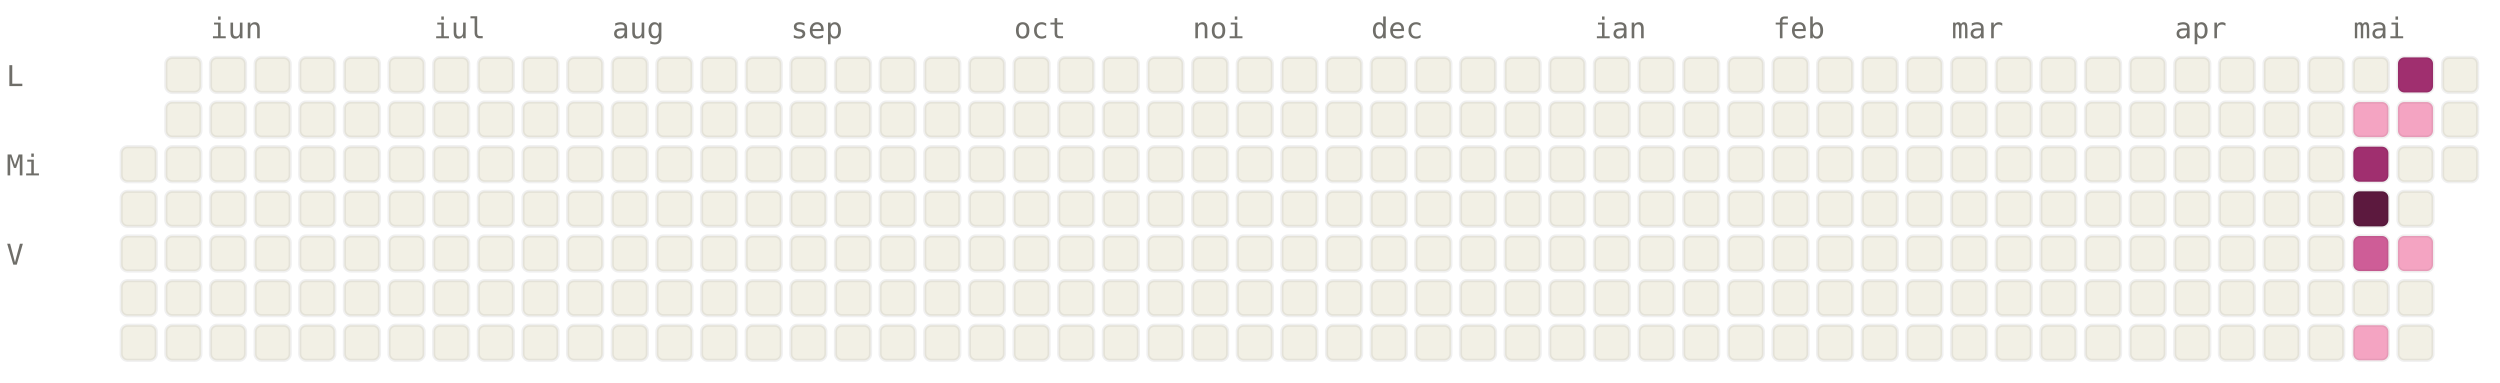
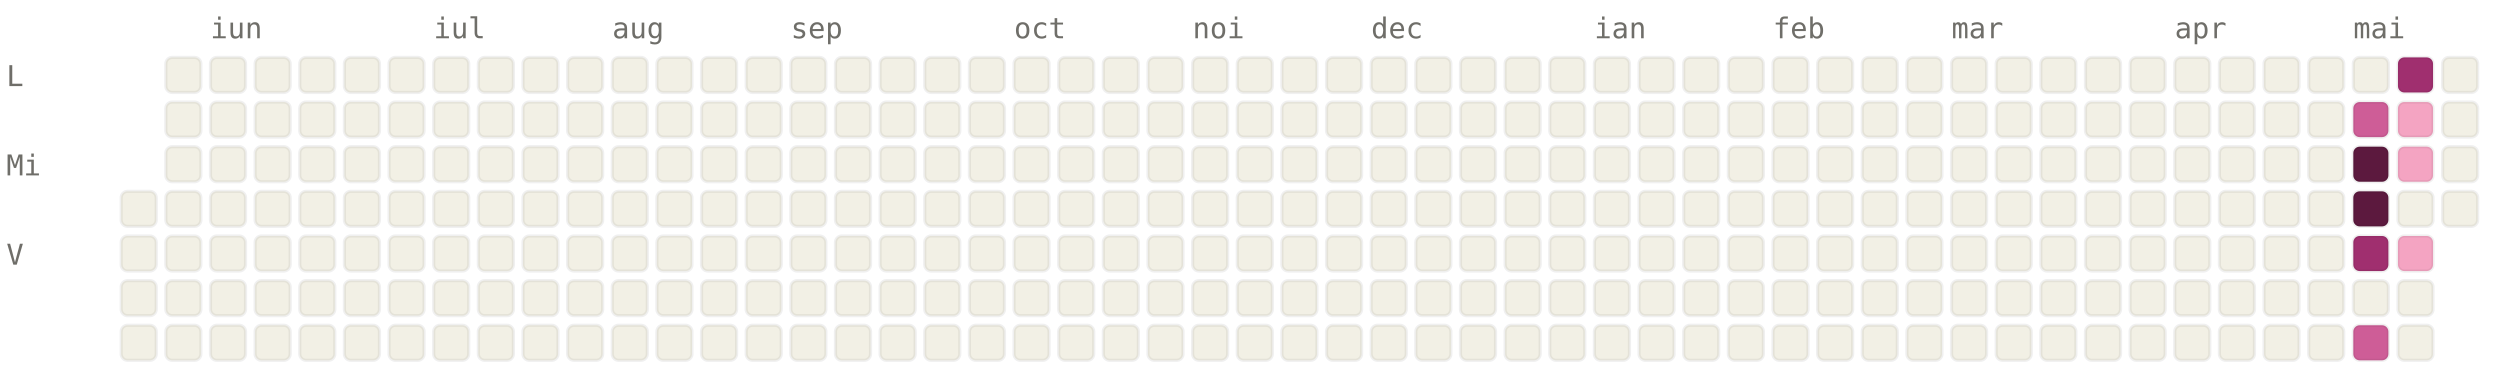
<svg xmlns="http://www.w3.org/2000/svg" viewBox="0 0 784 120" width="784" height="120" font-family="ui-monospace, SFMono-Regular, Menlo, monospace" font-size="9">
  <style>.l0{fill:#F2F0E5;stroke:rgba(0,0,0,0.06)}.l1{fill:#F4A4C2;stroke:rgba(0,0,0,0.06)}.l2{fill:#CE5D97;stroke:rgba(0,0,0,0.06)}.l3{fill:#A02F6F;stroke:rgba(0,0,0,0.06)}.l4{fill:#5C193E;stroke:rgba(0,0,0,0.06)}.lbl{fill:#6F6E69}@media (prefers-color-scheme: dark){.l0{fill:#1C1B1A;stroke:rgba(255,255,255,0.04)}.l1{fill:#451033;stroke:rgba(255,255,255,0.04)}.l2{fill:#751F4F;stroke:rgba(255,255,255,0.04)}.l3{fill:#CE5D97;stroke:rgba(255,255,255,0.04)}.l4{fill:#F4A4C2;stroke:rgba(255,255,255,0.04)}.lbl{fill:#878580}}</style>
  <text x="66" y="12" class="lbl">iun</text>
  <text x="136" y="12" class="lbl">iul</text>
  <text x="192" y="12" class="lbl">aug</text>
  <text x="248" y="12" class="lbl">sep</text>
  <text x="318" y="12" class="lbl">oct</text>
  <text x="374" y="12" class="lbl">noi</text>
  <text x="430" y="12" class="lbl">dec</text>
  <text x="500" y="12" class="lbl">ian</text>
  <text x="556" y="12" class="lbl">feb</text>
  <text x="612" y="12" class="lbl">mar</text>
  <text x="682" y="12" class="lbl">apr</text>
  <text x="738" y="12" class="lbl">mai</text>
  <text x="2" y="27" class="lbl">L</text>
  <text x="2" y="55" class="lbl">Mi</text>
  <text x="2" y="83" class="lbl">V</text>
-   <rect x="38" y="46" width="11" height="11" rx="2" ry="2" class="l0" />
  <rect x="38" y="60" width="11" height="11" rx="2" ry="2" class="l0" />
  <rect x="38" y="74" width="11" height="11" rx="2" ry="2" class="l0" />
  <rect x="38" y="88" width="11" height="11" rx="2" ry="2" class="l0" />
  <rect x="38" y="102" width="11" height="11" rx="2" ry="2" class="l0" />
  <rect x="52" y="18" width="11" height="11" rx="2" ry="2" class="l0" />
  <rect x="52" y="32" width="11" height="11" rx="2" ry="2" class="l0" />
  <rect x="52" y="46" width="11" height="11" rx="2" ry="2" class="l0" />
  <rect x="52" y="60" width="11" height="11" rx="2" ry="2" class="l0" />
  <rect x="52" y="74" width="11" height="11" rx="2" ry="2" class="l0" />
  <rect x="52" y="88" width="11" height="11" rx="2" ry="2" class="l0" />
  <rect x="52" y="102" width="11" height="11" rx="2" ry="2" class="l0" />
  <rect x="66" y="18" width="11" height="11" rx="2" ry="2" class="l0" />
  <rect x="66" y="32" width="11" height="11" rx="2" ry="2" class="l0" />
  <rect x="66" y="46" width="11" height="11" rx="2" ry="2" class="l0" />
  <rect x="66" y="60" width="11" height="11" rx="2" ry="2" class="l0" />
  <rect x="66" y="74" width="11" height="11" rx="2" ry="2" class="l0" />
  <rect x="66" y="88" width="11" height="11" rx="2" ry="2" class="l0" />
  <rect x="66" y="102" width="11" height="11" rx="2" ry="2" class="l0" />
  <rect x="80" y="18" width="11" height="11" rx="2" ry="2" class="l0" />
  <rect x="80" y="32" width="11" height="11" rx="2" ry="2" class="l0" />
  <rect x="80" y="46" width="11" height="11" rx="2" ry="2" class="l0" />
  <rect x="80" y="60" width="11" height="11" rx="2" ry="2" class="l0" />
  <rect x="80" y="74" width="11" height="11" rx="2" ry="2" class="l0" />
  <rect x="80" y="88" width="11" height="11" rx="2" ry="2" class="l0" />
  <rect x="80" y="102" width="11" height="11" rx="2" ry="2" class="l0" />
  <rect x="94" y="18" width="11" height="11" rx="2" ry="2" class="l0" />
  <rect x="94" y="32" width="11" height="11" rx="2" ry="2" class="l0" />
  <rect x="94" y="46" width="11" height="11" rx="2" ry="2" class="l0" />
  <rect x="94" y="60" width="11" height="11" rx="2" ry="2" class="l0" />
  <rect x="94" y="74" width="11" height="11" rx="2" ry="2" class="l0" />
  <rect x="94" y="88" width="11" height="11" rx="2" ry="2" class="l0" />
  <rect x="94" y="102" width="11" height="11" rx="2" ry="2" class="l0" />
  <rect x="108" y="18" width="11" height="11" rx="2" ry="2" class="l0" />
  <rect x="108" y="32" width="11" height="11" rx="2" ry="2" class="l0" />
  <rect x="108" y="46" width="11" height="11" rx="2" ry="2" class="l0" />
  <rect x="108" y="60" width="11" height="11" rx="2" ry="2" class="l0" />
  <rect x="108" y="74" width="11" height="11" rx="2" ry="2" class="l0" />
  <rect x="108" y="88" width="11" height="11" rx="2" ry="2" class="l0" />
  <rect x="108" y="102" width="11" height="11" rx="2" ry="2" class="l0" />
  <rect x="122" y="18" width="11" height="11" rx="2" ry="2" class="l0" />
  <rect x="122" y="32" width="11" height="11" rx="2" ry="2" class="l0" />
  <rect x="122" y="46" width="11" height="11" rx="2" ry="2" class="l0" />
  <rect x="122" y="60" width="11" height="11" rx="2" ry="2" class="l0" />
  <rect x="122" y="74" width="11" height="11" rx="2" ry="2" class="l0" />
  <rect x="122" y="88" width="11" height="11" rx="2" ry="2" class="l0" />
  <rect x="122" y="102" width="11" height="11" rx="2" ry="2" class="l0" />
  <rect x="136" y="18" width="11" height="11" rx="2" ry="2" class="l0" />
  <rect x="136" y="32" width="11" height="11" rx="2" ry="2" class="l0" />
  <rect x="136" y="46" width="11" height="11" rx="2" ry="2" class="l0" />
  <rect x="136" y="60" width="11" height="11" rx="2" ry="2" class="l0" />
  <rect x="136" y="74" width="11" height="11" rx="2" ry="2" class="l0" />
  <rect x="136" y="88" width="11" height="11" rx="2" ry="2" class="l0" />
  <rect x="136" y="102" width="11" height="11" rx="2" ry="2" class="l0" />
  <rect x="150" y="18" width="11" height="11" rx="2" ry="2" class="l0" />
  <rect x="150" y="32" width="11" height="11" rx="2" ry="2" class="l0" />
  <rect x="150" y="46" width="11" height="11" rx="2" ry="2" class="l0" />
  <rect x="150" y="60" width="11" height="11" rx="2" ry="2" class="l0" />
  <rect x="150" y="74" width="11" height="11" rx="2" ry="2" class="l0" />
  <rect x="150" y="88" width="11" height="11" rx="2" ry="2" class="l0" />
  <rect x="150" y="102" width="11" height="11" rx="2" ry="2" class="l0" />
  <rect x="164" y="18" width="11" height="11" rx="2" ry="2" class="l0" />
  <rect x="164" y="32" width="11" height="11" rx="2" ry="2" class="l0" />
  <rect x="164" y="46" width="11" height="11" rx="2" ry="2" class="l0" />
  <rect x="164" y="60" width="11" height="11" rx="2" ry="2" class="l0" />
  <rect x="164" y="74" width="11" height="11" rx="2" ry="2" class="l0" />
  <rect x="164" y="88" width="11" height="11" rx="2" ry="2" class="l0" />
  <rect x="164" y="102" width="11" height="11" rx="2" ry="2" class="l0" />
  <rect x="178" y="18" width="11" height="11" rx="2" ry="2" class="l0" />
  <rect x="178" y="32" width="11" height="11" rx="2" ry="2" class="l0" />
  <rect x="178" y="46" width="11" height="11" rx="2" ry="2" class="l0" />
  <rect x="178" y="60" width="11" height="11" rx="2" ry="2" class="l0" />
  <rect x="178" y="74" width="11" height="11" rx="2" ry="2" class="l0" />
  <rect x="178" y="88" width="11" height="11" rx="2" ry="2" class="l0" />
  <rect x="178" y="102" width="11" height="11" rx="2" ry="2" class="l0" />
  <rect x="192" y="18" width="11" height="11" rx="2" ry="2" class="l0" />
  <rect x="192" y="32" width="11" height="11" rx="2" ry="2" class="l0" />
  <rect x="192" y="46" width="11" height="11" rx="2" ry="2" class="l0" />
  <rect x="192" y="60" width="11" height="11" rx="2" ry="2" class="l0" />
  <rect x="192" y="74" width="11" height="11" rx="2" ry="2" class="l0" />
  <rect x="192" y="88" width="11" height="11" rx="2" ry="2" class="l0" />
  <rect x="192" y="102" width="11" height="11" rx="2" ry="2" class="l0" />
  <rect x="206" y="18" width="11" height="11" rx="2" ry="2" class="l0" />
  <rect x="206" y="32" width="11" height="11" rx="2" ry="2" class="l0" />
  <rect x="206" y="46" width="11" height="11" rx="2" ry="2" class="l0" />
  <rect x="206" y="60" width="11" height="11" rx="2" ry="2" class="l0" />
  <rect x="206" y="74" width="11" height="11" rx="2" ry="2" class="l0" />
  <rect x="206" y="88" width="11" height="11" rx="2" ry="2" class="l0" />
  <rect x="206" y="102" width="11" height="11" rx="2" ry="2" class="l0" />
  <rect x="220" y="18" width="11" height="11" rx="2" ry="2" class="l0" />
  <rect x="220" y="32" width="11" height="11" rx="2" ry="2" class="l0" />
  <rect x="220" y="46" width="11" height="11" rx="2" ry="2" class="l0" />
  <rect x="220" y="60" width="11" height="11" rx="2" ry="2" class="l0" />
  <rect x="220" y="74" width="11" height="11" rx="2" ry="2" class="l0" />
  <rect x="220" y="88" width="11" height="11" rx="2" ry="2" class="l0" />
  <rect x="220" y="102" width="11" height="11" rx="2" ry="2" class="l0" />
  <rect x="234" y="18" width="11" height="11" rx="2" ry="2" class="l0" />
  <rect x="234" y="32" width="11" height="11" rx="2" ry="2" class="l0" />
  <rect x="234" y="46" width="11" height="11" rx="2" ry="2" class="l0" />
  <rect x="234" y="60" width="11" height="11" rx="2" ry="2" class="l0" />
  <rect x="234" y="74" width="11" height="11" rx="2" ry="2" class="l0" />
  <rect x="234" y="88" width="11" height="11" rx="2" ry="2" class="l0" />
  <rect x="234" y="102" width="11" height="11" rx="2" ry="2" class="l0" />
  <rect x="248" y="18" width="11" height="11" rx="2" ry="2" class="l0" />
  <rect x="248" y="32" width="11" height="11" rx="2" ry="2" class="l0" />
  <rect x="248" y="46" width="11" height="11" rx="2" ry="2" class="l0" />
  <rect x="248" y="60" width="11" height="11" rx="2" ry="2" class="l0" />
  <rect x="248" y="74" width="11" height="11" rx="2" ry="2" class="l0" />
  <rect x="248" y="88" width="11" height="11" rx="2" ry="2" class="l0" />
  <rect x="248" y="102" width="11" height="11" rx="2" ry="2" class="l0" />
  <rect x="262" y="18" width="11" height="11" rx="2" ry="2" class="l0" />
  <rect x="262" y="32" width="11" height="11" rx="2" ry="2" class="l0" />
  <rect x="262" y="46" width="11" height="11" rx="2" ry="2" class="l0" />
  <rect x="262" y="60" width="11" height="11" rx="2" ry="2" class="l0" />
  <rect x="262" y="74" width="11" height="11" rx="2" ry="2" class="l0" />
  <rect x="262" y="88" width="11" height="11" rx="2" ry="2" class="l0" />
  <rect x="262" y="102" width="11" height="11" rx="2" ry="2" class="l0" />
  <rect x="276" y="18" width="11" height="11" rx="2" ry="2" class="l0" />
  <rect x="276" y="32" width="11" height="11" rx="2" ry="2" class="l0" />
  <rect x="276" y="46" width="11" height="11" rx="2" ry="2" class="l0" />
  <rect x="276" y="60" width="11" height="11" rx="2" ry="2" class="l0" />
  <rect x="276" y="74" width="11" height="11" rx="2" ry="2" class="l0" />
  <rect x="276" y="88" width="11" height="11" rx="2" ry="2" class="l0" />
  <rect x="276" y="102" width="11" height="11" rx="2" ry="2" class="l0" />
  <rect x="290" y="18" width="11" height="11" rx="2" ry="2" class="l0" />
  <rect x="290" y="32" width="11" height="11" rx="2" ry="2" class="l0" />
  <rect x="290" y="46" width="11" height="11" rx="2" ry="2" class="l0" />
  <rect x="290" y="60" width="11" height="11" rx="2" ry="2" class="l0" />
  <rect x="290" y="74" width="11" height="11" rx="2" ry="2" class="l0" />
  <rect x="290" y="88" width="11" height="11" rx="2" ry="2" class="l0" />
  <rect x="290" y="102" width="11" height="11" rx="2" ry="2" class="l0" />
  <rect x="304" y="18" width="11" height="11" rx="2" ry="2" class="l0" />
  <rect x="304" y="32" width="11" height="11" rx="2" ry="2" class="l0" />
  <rect x="304" y="46" width="11" height="11" rx="2" ry="2" class="l0" />
  <rect x="304" y="60" width="11" height="11" rx="2" ry="2" class="l0" />
  <rect x="304" y="74" width="11" height="11" rx="2" ry="2" class="l0" />
  <rect x="304" y="88" width="11" height="11" rx="2" ry="2" class="l0" />
  <rect x="304" y="102" width="11" height="11" rx="2" ry="2" class="l0" />
  <rect x="318" y="18" width="11" height="11" rx="2" ry="2" class="l0" />
  <rect x="318" y="32" width="11" height="11" rx="2" ry="2" class="l0" />
  <rect x="318" y="46" width="11" height="11" rx="2" ry="2" class="l0" />
  <rect x="318" y="60" width="11" height="11" rx="2" ry="2" class="l0" />
  <rect x="318" y="74" width="11" height="11" rx="2" ry="2" class="l0" />
  <rect x="318" y="88" width="11" height="11" rx="2" ry="2" class="l0" />
  <rect x="318" y="102" width="11" height="11" rx="2" ry="2" class="l0" />
  <rect x="332" y="18" width="11" height="11" rx="2" ry="2" class="l0" />
  <rect x="332" y="32" width="11" height="11" rx="2" ry="2" class="l0" />
  <rect x="332" y="46" width="11" height="11" rx="2" ry="2" class="l0" />
  <rect x="332" y="60" width="11" height="11" rx="2" ry="2" class="l0" />
  <rect x="332" y="74" width="11" height="11" rx="2" ry="2" class="l0" />
  <rect x="332" y="88" width="11" height="11" rx="2" ry="2" class="l0" />
  <rect x="332" y="102" width="11" height="11" rx="2" ry="2" class="l0" />
  <rect x="346" y="18" width="11" height="11" rx="2" ry="2" class="l0" />
  <rect x="346" y="32" width="11" height="11" rx="2" ry="2" class="l0" />
  <rect x="346" y="46" width="11" height="11" rx="2" ry="2" class="l0" />
  <rect x="346" y="60" width="11" height="11" rx="2" ry="2" class="l0" />
  <rect x="346" y="74" width="11" height="11" rx="2" ry="2" class="l0" />
  <rect x="346" y="88" width="11" height="11" rx="2" ry="2" class="l0" />
  <rect x="346" y="102" width="11" height="11" rx="2" ry="2" class="l0" />
  <rect x="360" y="18" width="11" height="11" rx="2" ry="2" class="l0" />
  <rect x="360" y="32" width="11" height="11" rx="2" ry="2" class="l0" />
  <rect x="360" y="46" width="11" height="11" rx="2" ry="2" class="l0" />
  <rect x="360" y="60" width="11" height="11" rx="2" ry="2" class="l0" />
  <rect x="360" y="74" width="11" height="11" rx="2" ry="2" class="l0" />
  <rect x="360" y="88" width="11" height="11" rx="2" ry="2" class="l0" />
  <rect x="360" y="102" width="11" height="11" rx="2" ry="2" class="l0" />
  <rect x="374" y="18" width="11" height="11" rx="2" ry="2" class="l0" />
  <rect x="374" y="32" width="11" height="11" rx="2" ry="2" class="l0" />
  <rect x="374" y="46" width="11" height="11" rx="2" ry="2" class="l0" />
  <rect x="374" y="60" width="11" height="11" rx="2" ry="2" class="l0" />
  <rect x="374" y="74" width="11" height="11" rx="2" ry="2" class="l0" />
  <rect x="374" y="88" width="11" height="11" rx="2" ry="2" class="l0" />
  <rect x="374" y="102" width="11" height="11" rx="2" ry="2" class="l0" />
  <rect x="388" y="18" width="11" height="11" rx="2" ry="2" class="l0" />
  <rect x="388" y="32" width="11" height="11" rx="2" ry="2" class="l0" />
  <rect x="388" y="46" width="11" height="11" rx="2" ry="2" class="l0" />
  <rect x="388" y="60" width="11" height="11" rx="2" ry="2" class="l0" />
  <rect x="388" y="74" width="11" height="11" rx="2" ry="2" class="l0" />
  <rect x="388" y="88" width="11" height="11" rx="2" ry="2" class="l0" />
  <rect x="388" y="102" width="11" height="11" rx="2" ry="2" class="l0" />
  <rect x="402" y="18" width="11" height="11" rx="2" ry="2" class="l0" />
  <rect x="402" y="32" width="11" height="11" rx="2" ry="2" class="l0" />
  <rect x="402" y="46" width="11" height="11" rx="2" ry="2" class="l0" />
  <rect x="402" y="60" width="11" height="11" rx="2" ry="2" class="l0" />
  <rect x="402" y="74" width="11" height="11" rx="2" ry="2" class="l0" />
  <rect x="402" y="88" width="11" height="11" rx="2" ry="2" class="l0" />
  <rect x="402" y="102" width="11" height="11" rx="2" ry="2" class="l0" />
  <rect x="416" y="18" width="11" height="11" rx="2" ry="2" class="l0" />
  <rect x="416" y="32" width="11" height="11" rx="2" ry="2" class="l0" />
  <rect x="416" y="46" width="11" height="11" rx="2" ry="2" class="l0" />
  <rect x="416" y="60" width="11" height="11" rx="2" ry="2" class="l0" />
  <rect x="416" y="74" width="11" height="11" rx="2" ry="2" class="l0" />
  <rect x="416" y="88" width="11" height="11" rx="2" ry="2" class="l0" />
  <rect x="416" y="102" width="11" height="11" rx="2" ry="2" class="l0" />
  <rect x="430" y="18" width="11" height="11" rx="2" ry="2" class="l0" />
  <rect x="430" y="32" width="11" height="11" rx="2" ry="2" class="l0" />
  <rect x="430" y="46" width="11" height="11" rx="2" ry="2" class="l0" />
  <rect x="430" y="60" width="11" height="11" rx="2" ry="2" class="l0" />
  <rect x="430" y="74" width="11" height="11" rx="2" ry="2" class="l0" />
  <rect x="430" y="88" width="11" height="11" rx="2" ry="2" class="l0" />
  <rect x="430" y="102" width="11" height="11" rx="2" ry="2" class="l0" />
  <rect x="444" y="18" width="11" height="11" rx="2" ry="2" class="l0" />
  <rect x="444" y="32" width="11" height="11" rx="2" ry="2" class="l0" />
  <rect x="444" y="46" width="11" height="11" rx="2" ry="2" class="l0" />
  <rect x="444" y="60" width="11" height="11" rx="2" ry="2" class="l0" />
  <rect x="444" y="74" width="11" height="11" rx="2" ry="2" class="l0" />
  <rect x="444" y="88" width="11" height="11" rx="2" ry="2" class="l0" />
  <rect x="444" y="102" width="11" height="11" rx="2" ry="2" class="l0" />
  <rect x="458" y="18" width="11" height="11" rx="2" ry="2" class="l0" />
  <rect x="458" y="32" width="11" height="11" rx="2" ry="2" class="l0" />
  <rect x="458" y="46" width="11" height="11" rx="2" ry="2" class="l0" />
  <rect x="458" y="60" width="11" height="11" rx="2" ry="2" class="l0" />
  <rect x="458" y="74" width="11" height="11" rx="2" ry="2" class="l0" />
  <rect x="458" y="88" width="11" height="11" rx="2" ry="2" class="l0" />
  <rect x="458" y="102" width="11" height="11" rx="2" ry="2" class="l0" />
  <rect x="472" y="18" width="11" height="11" rx="2" ry="2" class="l0" />
  <rect x="472" y="32" width="11" height="11" rx="2" ry="2" class="l0" />
  <rect x="472" y="46" width="11" height="11" rx="2" ry="2" class="l0" />
  <rect x="472" y="60" width="11" height="11" rx="2" ry="2" class="l0" />
  <rect x="472" y="74" width="11" height="11" rx="2" ry="2" class="l0" />
  <rect x="472" y="88" width="11" height="11" rx="2" ry="2" class="l0" />
  <rect x="472" y="102" width="11" height="11" rx="2" ry="2" class="l0" />
  <rect x="486" y="18" width="11" height="11" rx="2" ry="2" class="l0" />
  <rect x="486" y="32" width="11" height="11" rx="2" ry="2" class="l0" />
  <rect x="486" y="46" width="11" height="11" rx="2" ry="2" class="l0" />
  <rect x="486" y="60" width="11" height="11" rx="2" ry="2" class="l0" />
  <rect x="486" y="74" width="11" height="11" rx="2" ry="2" class="l0" />
  <rect x="486" y="88" width="11" height="11" rx="2" ry="2" class="l0" />
  <rect x="486" y="102" width="11" height="11" rx="2" ry="2" class="l0" />
  <rect x="500" y="18" width="11" height="11" rx="2" ry="2" class="l0" />
  <rect x="500" y="32" width="11" height="11" rx="2" ry="2" class="l0" />
  <rect x="500" y="46" width="11" height="11" rx="2" ry="2" class="l0" />
  <rect x="500" y="60" width="11" height="11" rx="2" ry="2" class="l0" />
  <rect x="500" y="74" width="11" height="11" rx="2" ry="2" class="l0" />
  <rect x="500" y="88" width="11" height="11" rx="2" ry="2" class="l0" />
  <rect x="500" y="102" width="11" height="11" rx="2" ry="2" class="l0" />
  <rect x="514" y="18" width="11" height="11" rx="2" ry="2" class="l0" />
  <rect x="514" y="32" width="11" height="11" rx="2" ry="2" class="l0" />
  <rect x="514" y="46" width="11" height="11" rx="2" ry="2" class="l0" />
  <rect x="514" y="60" width="11" height="11" rx="2" ry="2" class="l0" />
  <rect x="514" y="74" width="11" height="11" rx="2" ry="2" class="l0" />
  <rect x="514" y="88" width="11" height="11" rx="2" ry="2" class="l0" />
  <rect x="514" y="102" width="11" height="11" rx="2" ry="2" class="l0" />
  <rect x="528" y="18" width="11" height="11" rx="2" ry="2" class="l0" />
  <rect x="528" y="32" width="11" height="11" rx="2" ry="2" class="l0" />
  <rect x="528" y="46" width="11" height="11" rx="2" ry="2" class="l0" />
  <rect x="528" y="60" width="11" height="11" rx="2" ry="2" class="l0" />
  <rect x="528" y="74" width="11" height="11" rx="2" ry="2" class="l0" />
  <rect x="528" y="88" width="11" height="11" rx="2" ry="2" class="l0" />
  <rect x="528" y="102" width="11" height="11" rx="2" ry="2" class="l0" />
  <rect x="542" y="18" width="11" height="11" rx="2" ry="2" class="l0" />
  <rect x="542" y="32" width="11" height="11" rx="2" ry="2" class="l0" />
  <rect x="542" y="46" width="11" height="11" rx="2" ry="2" class="l0" />
  <rect x="542" y="60" width="11" height="11" rx="2" ry="2" class="l0" />
  <rect x="542" y="74" width="11" height="11" rx="2" ry="2" class="l0" />
  <rect x="542" y="88" width="11" height="11" rx="2" ry="2" class="l0" />
  <rect x="542" y="102" width="11" height="11" rx="2" ry="2" class="l0" />
  <rect x="556" y="18" width="11" height="11" rx="2" ry="2" class="l0" />
  <rect x="556" y="32" width="11" height="11" rx="2" ry="2" class="l0" />
  <rect x="556" y="46" width="11" height="11" rx="2" ry="2" class="l0" />
  <rect x="556" y="60" width="11" height="11" rx="2" ry="2" class="l0" />
  <rect x="556" y="74" width="11" height="11" rx="2" ry="2" class="l0" />
  <rect x="556" y="88" width="11" height="11" rx="2" ry="2" class="l0" />
  <rect x="556" y="102" width="11" height="11" rx="2" ry="2" class="l0" />
  <rect x="570" y="18" width="11" height="11" rx="2" ry="2" class="l0" />
  <rect x="570" y="32" width="11" height="11" rx="2" ry="2" class="l0" />
  <rect x="570" y="46" width="11" height="11" rx="2" ry="2" class="l0" />
  <rect x="570" y="60" width="11" height="11" rx="2" ry="2" class="l0" />
  <rect x="570" y="74" width="11" height="11" rx="2" ry="2" class="l0" />
  <rect x="570" y="88" width="11" height="11" rx="2" ry="2" class="l0" />
  <rect x="570" y="102" width="11" height="11" rx="2" ry="2" class="l0" />
  <rect x="584" y="18" width="11" height="11" rx="2" ry="2" class="l0" />
  <rect x="584" y="32" width="11" height="11" rx="2" ry="2" class="l0" />
  <rect x="584" y="46" width="11" height="11" rx="2" ry="2" class="l0" />
  <rect x="584" y="60" width="11" height="11" rx="2" ry="2" class="l0" />
  <rect x="584" y="74" width="11" height="11" rx="2" ry="2" class="l0" />
  <rect x="584" y="88" width="11" height="11" rx="2" ry="2" class="l0" />
  <rect x="584" y="102" width="11" height="11" rx="2" ry="2" class="l0" />
  <rect x="598" y="18" width="11" height="11" rx="2" ry="2" class="l0" />
  <rect x="598" y="32" width="11" height="11" rx="2" ry="2" class="l0" />
  <rect x="598" y="46" width="11" height="11" rx="2" ry="2" class="l0" />
  <rect x="598" y="60" width="11" height="11" rx="2" ry="2" class="l0" />
  <rect x="598" y="74" width="11" height="11" rx="2" ry="2" class="l0" />
  <rect x="598" y="88" width="11" height="11" rx="2" ry="2" class="l0" />
  <rect x="598" y="102" width="11" height="11" rx="2" ry="2" class="l0" />
  <rect x="612" y="18" width="11" height="11" rx="2" ry="2" class="l0" />
  <rect x="612" y="32" width="11" height="11" rx="2" ry="2" class="l0" />
  <rect x="612" y="46" width="11" height="11" rx="2" ry="2" class="l0" />
  <rect x="612" y="60" width="11" height="11" rx="2" ry="2" class="l0" />
  <rect x="612" y="74" width="11" height="11" rx="2" ry="2" class="l0" />
  <rect x="612" y="88" width="11" height="11" rx="2" ry="2" class="l0" />
  <rect x="612" y="102" width="11" height="11" rx="2" ry="2" class="l0" />
  <rect x="626" y="18" width="11" height="11" rx="2" ry="2" class="l0" />
  <rect x="626" y="32" width="11" height="11" rx="2" ry="2" class="l0" />
  <rect x="626" y="46" width="11" height="11" rx="2" ry="2" class="l0" />
  <rect x="626" y="60" width="11" height="11" rx="2" ry="2" class="l0" />
  <rect x="626" y="74" width="11" height="11" rx="2" ry="2" class="l0" />
  <rect x="626" y="88" width="11" height="11" rx="2" ry="2" class="l0" />
  <rect x="626" y="102" width="11" height="11" rx="2" ry="2" class="l0" />
  <rect x="640" y="18" width="11" height="11" rx="2" ry="2" class="l0" />
  <rect x="640" y="32" width="11" height="11" rx="2" ry="2" class="l0" />
  <rect x="640" y="46" width="11" height="11" rx="2" ry="2" class="l0" />
  <rect x="640" y="60" width="11" height="11" rx="2" ry="2" class="l0" />
  <rect x="640" y="74" width="11" height="11" rx="2" ry="2" class="l0" />
  <rect x="640" y="88" width="11" height="11" rx="2" ry="2" class="l0" />
  <rect x="640" y="102" width="11" height="11" rx="2" ry="2" class="l0" />
  <rect x="654" y="18" width="11" height="11" rx="2" ry="2" class="l0" />
  <rect x="654" y="32" width="11" height="11" rx="2" ry="2" class="l0" />
  <rect x="654" y="46" width="11" height="11" rx="2" ry="2" class="l0" />
  <rect x="654" y="60" width="11" height="11" rx="2" ry="2" class="l0" />
  <rect x="654" y="74" width="11" height="11" rx="2" ry="2" class="l0" />
  <rect x="654" y="88" width="11" height="11" rx="2" ry="2" class="l0" />
  <rect x="654" y="102" width="11" height="11" rx="2" ry="2" class="l0" />
  <rect x="668" y="18" width="11" height="11" rx="2" ry="2" class="l0" />
  <rect x="668" y="32" width="11" height="11" rx="2" ry="2" class="l0" />
  <rect x="668" y="46" width="11" height="11" rx="2" ry="2" class="l0" />
  <rect x="668" y="60" width="11" height="11" rx="2" ry="2" class="l0" />
  <rect x="668" y="74" width="11" height="11" rx="2" ry="2" class="l0" />
  <rect x="668" y="88" width="11" height="11" rx="2" ry="2" class="l0" />
  <rect x="668" y="102" width="11" height="11" rx="2" ry="2" class="l0" />
  <rect x="682" y="18" width="11" height="11" rx="2" ry="2" class="l0" />
  <rect x="682" y="32" width="11" height="11" rx="2" ry="2" class="l0" />
  <rect x="682" y="46" width="11" height="11" rx="2" ry="2" class="l0" />
  <rect x="682" y="60" width="11" height="11" rx="2" ry="2" class="l0" />
  <rect x="682" y="74" width="11" height="11" rx="2" ry="2" class="l0" />
  <rect x="682" y="88" width="11" height="11" rx="2" ry="2" class="l0" />
  <rect x="682" y="102" width="11" height="11" rx="2" ry="2" class="l0" />
  <rect x="696" y="18" width="11" height="11" rx="2" ry="2" class="l0" />
  <rect x="696" y="32" width="11" height="11" rx="2" ry="2" class="l0" />
  <rect x="696" y="46" width="11" height="11" rx="2" ry="2" class="l0" />
  <rect x="696" y="60" width="11" height="11" rx="2" ry="2" class="l0" />
  <rect x="696" y="74" width="11" height="11" rx="2" ry="2" class="l0" />
  <rect x="696" y="88" width="11" height="11" rx="2" ry="2" class="l0" />
  <rect x="696" y="102" width="11" height="11" rx="2" ry="2" class="l0" />
  <rect x="710" y="18" width="11" height="11" rx="2" ry="2" class="l0" />
  <rect x="710" y="32" width="11" height="11" rx="2" ry="2" class="l0" />
  <rect x="710" y="46" width="11" height="11" rx="2" ry="2" class="l0" />
  <rect x="710" y="60" width="11" height="11" rx="2" ry="2" class="l0" />
  <rect x="710" y="74" width="11" height="11" rx="2" ry="2" class="l0" />
  <rect x="710" y="88" width="11" height="11" rx="2" ry="2" class="l0" />
  <rect x="710" y="102" width="11" height="11" rx="2" ry="2" class="l0" />
  <rect x="724" y="18" width="11" height="11" rx="2" ry="2" class="l0" />
  <rect x="724" y="32" width="11" height="11" rx="2" ry="2" class="l0" />
  <rect x="724" y="46" width="11" height="11" rx="2" ry="2" class="l0" />
  <rect x="724" y="60" width="11" height="11" rx="2" ry="2" class="l0" />
  <rect x="724" y="74" width="11" height="11" rx="2" ry="2" class="l0" />
  <rect x="724" y="88" width="11" height="11" rx="2" ry="2" class="l0" />
  <rect x="724" y="102" width="11" height="11" rx="2" ry="2" class="l0" />
  <rect x="738" y="18" width="11" height="11" rx="2" ry="2" class="l0" />
-   <rect x="738" y="32" width="11" height="11" rx="2" ry="2" class="l1" />
-   <rect x="738" y="46" width="11" height="11" rx="2" ry="2" class="l3" />
+   <rect x="738" y="32" width="11" height="11" rx="2" ry="2" class="l2" />
+   <rect x="738" y="46" width="11" height="11" rx="2" ry="2" class="l4" />
  <rect x="738" y="60" width="11" height="11" rx="2" ry="2" class="l4" />
-   <rect x="738" y="74" width="11" height="11" rx="2" ry="2" class="l2" />
+   <rect x="738" y="74" width="11" height="11" rx="2" ry="2" class="l3" />
  <rect x="738" y="88" width="11" height="11" rx="2" ry="2" class="l0" />
-   <rect x="738" y="102" width="11" height="11" rx="2" ry="2" class="l1" />
+   <rect x="738" y="102" width="11" height="11" rx="2" ry="2" class="l2" />
  <rect x="752" y="18" width="11" height="11" rx="2" ry="2" class="l3" />
  <rect x="752" y="32" width="11" height="11" rx="2" ry="2" class="l1" />
-   <rect x="752" y="46" width="11" height="11" rx="2" ry="2" class="l0" />
+   <rect x="752" y="46" width="11" height="11" rx="2" ry="2" class="l1" />
  <rect x="752" y="60" width="11" height="11" rx="2" ry="2" class="l0" />
  <rect x="752" y="74" width="11" height="11" rx="2" ry="2" class="l1" />
  <rect x="752" y="88" width="11" height="11" rx="2" ry="2" class="l0" />
  <rect x="752" y="102" width="11" height="11" rx="2" ry="2" class="l0" />
  <rect x="766" y="18" width="11" height="11" rx="2" ry="2" class="l0" />
  <rect x="766" y="32" width="11" height="11" rx="2" ry="2" class="l0" />
  <rect x="766" y="46" width="11" height="11" rx="2" ry="2" class="l0" />
+   <rect x="766" y="60" width="11" height="11" rx="2" ry="2" class="l0" />
</svg>
